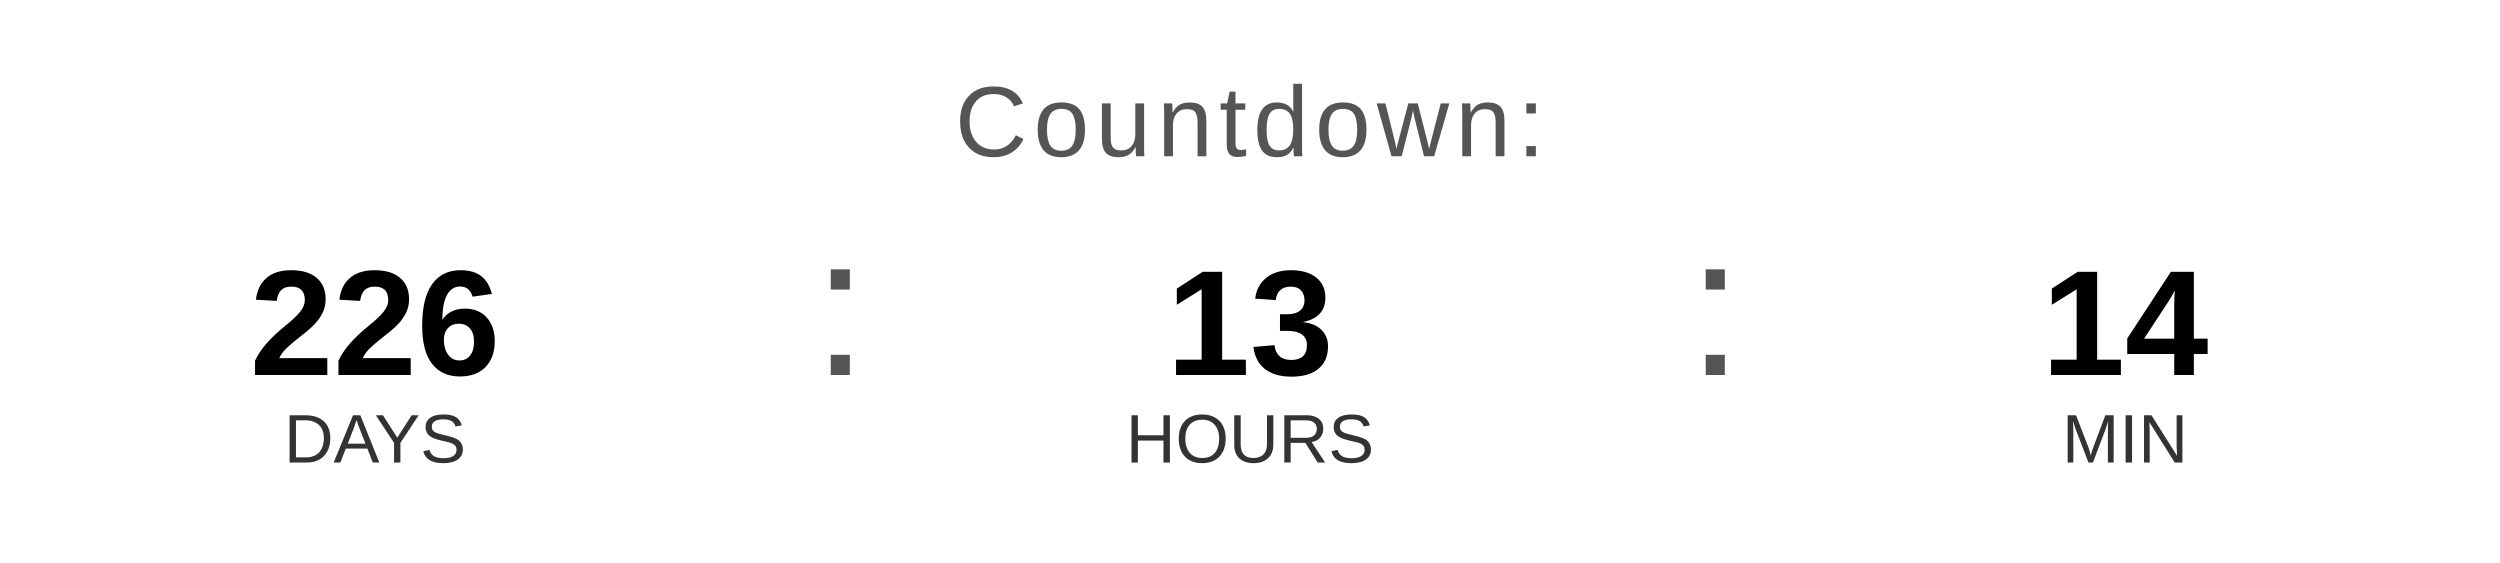
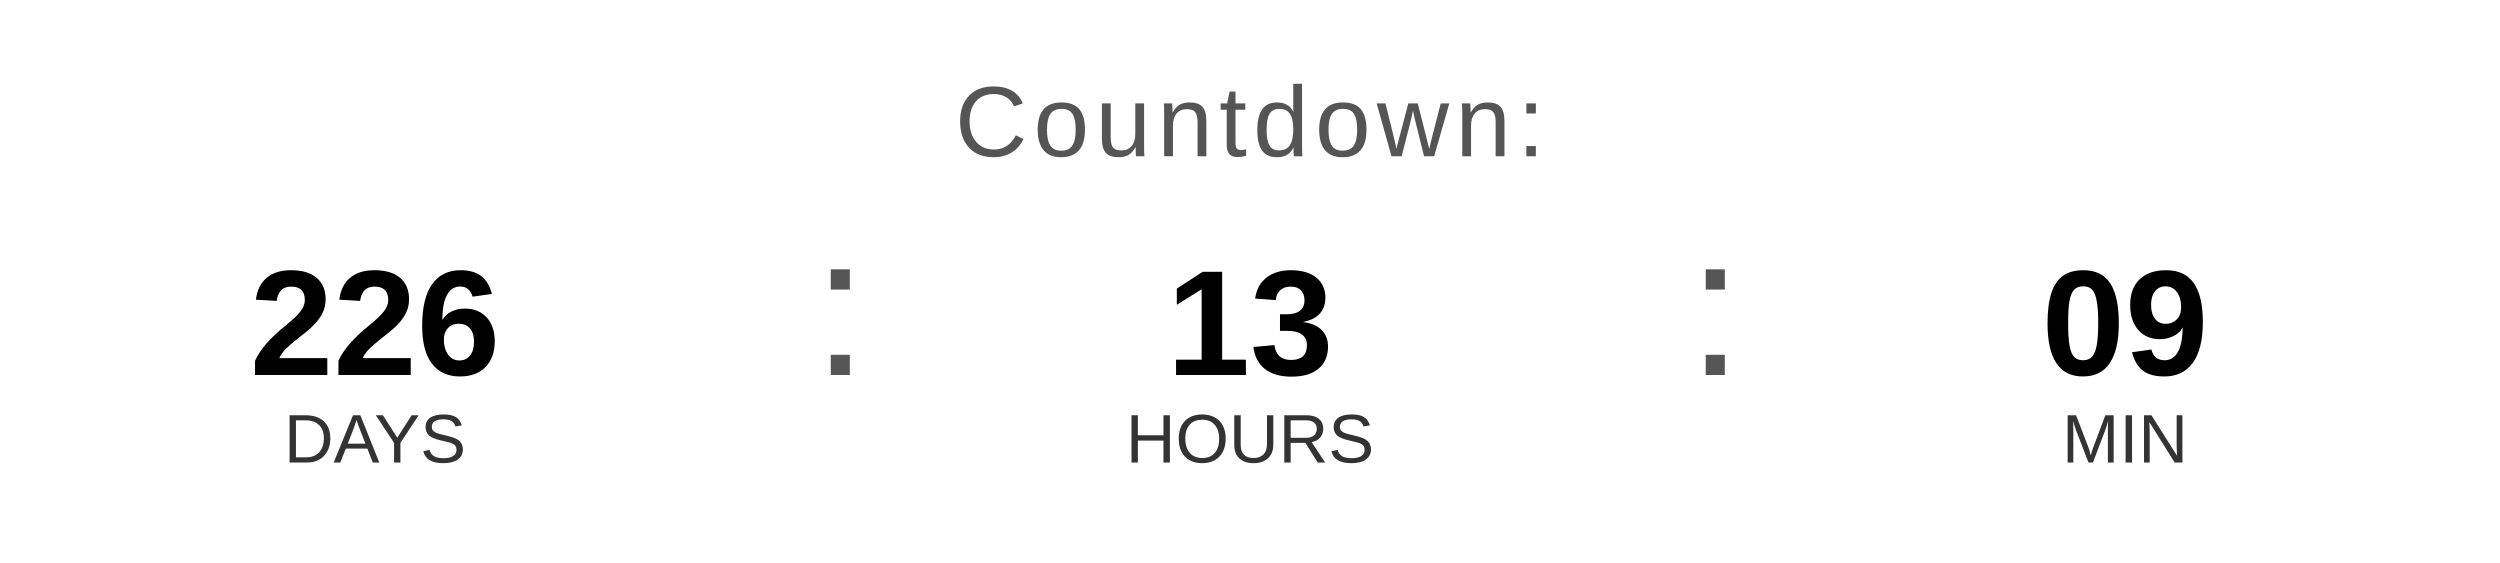
<svg xmlns="http://www.w3.org/2000/svg" width="400" height="90" viewBox="0 0 400 90">
  <text x="200" y="25" font-family="Arial, Helvetica, sans-serif" font-size="16" fill="#555555" text-anchor="middle" letter-spacing="1">
    Countdown:
  </text>
  <text x="60" y="60" font-family="Arial, Helvetica, sans-serif" font-size="24" font-weight="bold" fill="#000000" text-anchor="middle">226</text>
  <text x="60" y="74" font-family="Arial, Helvetica, sans-serif" font-size="11" fill="#333333" text-anchor="middle">DAYS</text>
  <text x="130" y="60" font-family="Arial, sans-serif" font-size="32" fill="#555555">:</text>
  <text x="200" y="60" font-family="Arial, Helvetica, sans-serif" font-size="24" font-weight="bold" fill="#000000" text-anchor="middle">13</text>
  <text x="200" y="74" font-family="Arial, Helvetica, sans-serif" font-size="11" fill="#333333" text-anchor="middle">HOURS</text>
  <text x="270" y="60" font-family="Arial, sans-serif" font-size="32" fill="#555555">:</text>
-   <text x="340" y="60" font-family="Arial, Helvetica, sans-serif" font-size="24" font-weight="bold" fill="#000000" text-anchor="middle">14</text>
+   <text x="340" y="60" font-family="Arial, Helvetica, sans-serif" font-size="24" font-weight="bold" fill="#000000" text-anchor="middle">09</text>
  <text x="340" y="74" font-family="Arial, Helvetica, sans-serif" font-size="11" fill="#333333" text-anchor="middle">MIN</text>
</svg>
